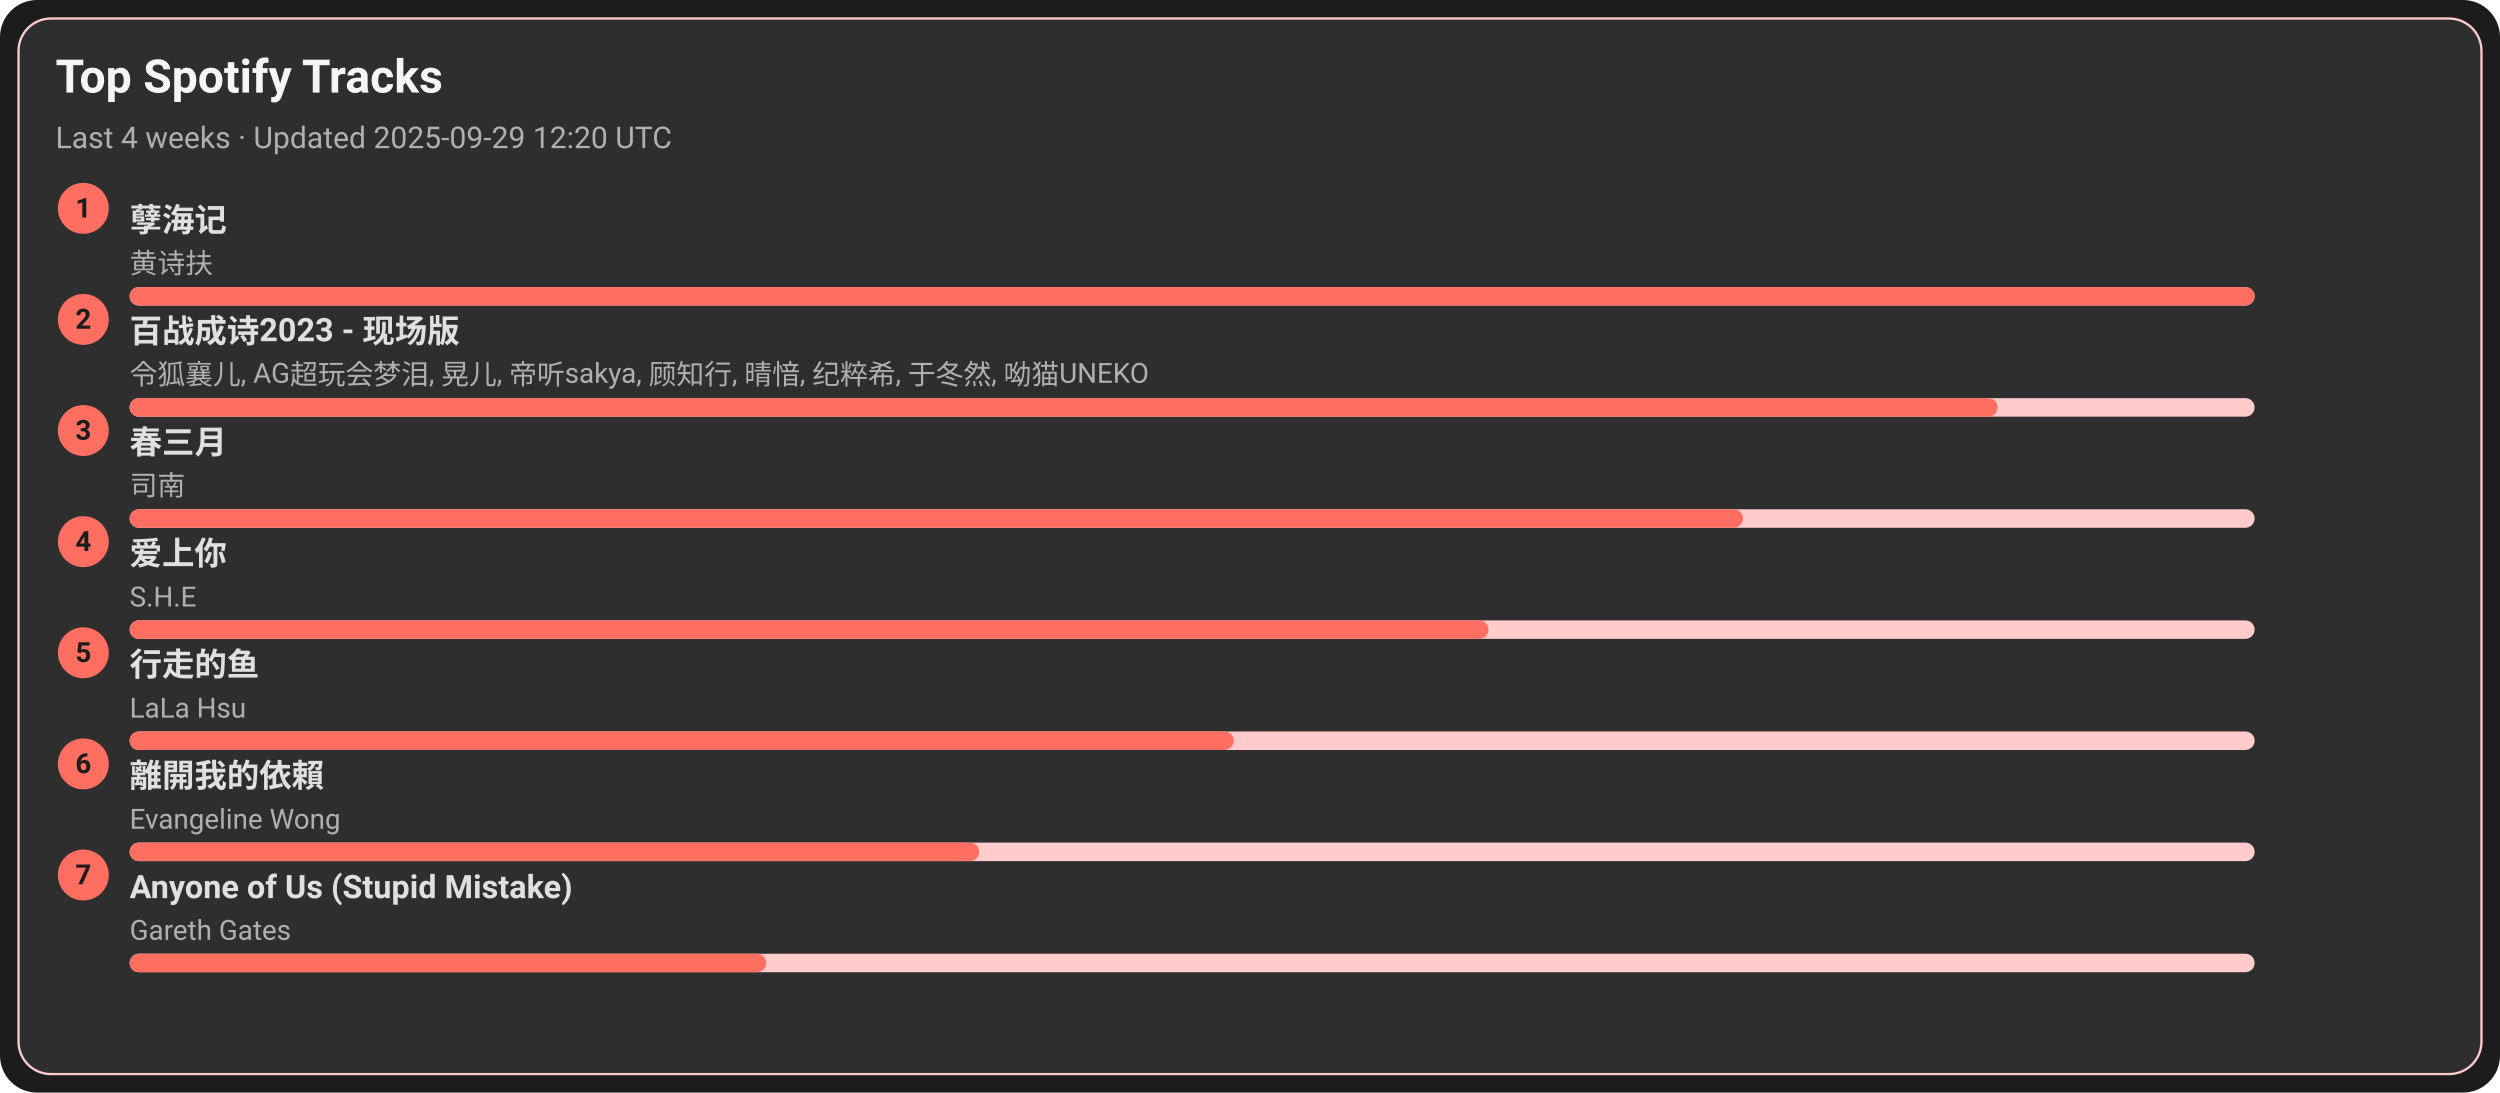
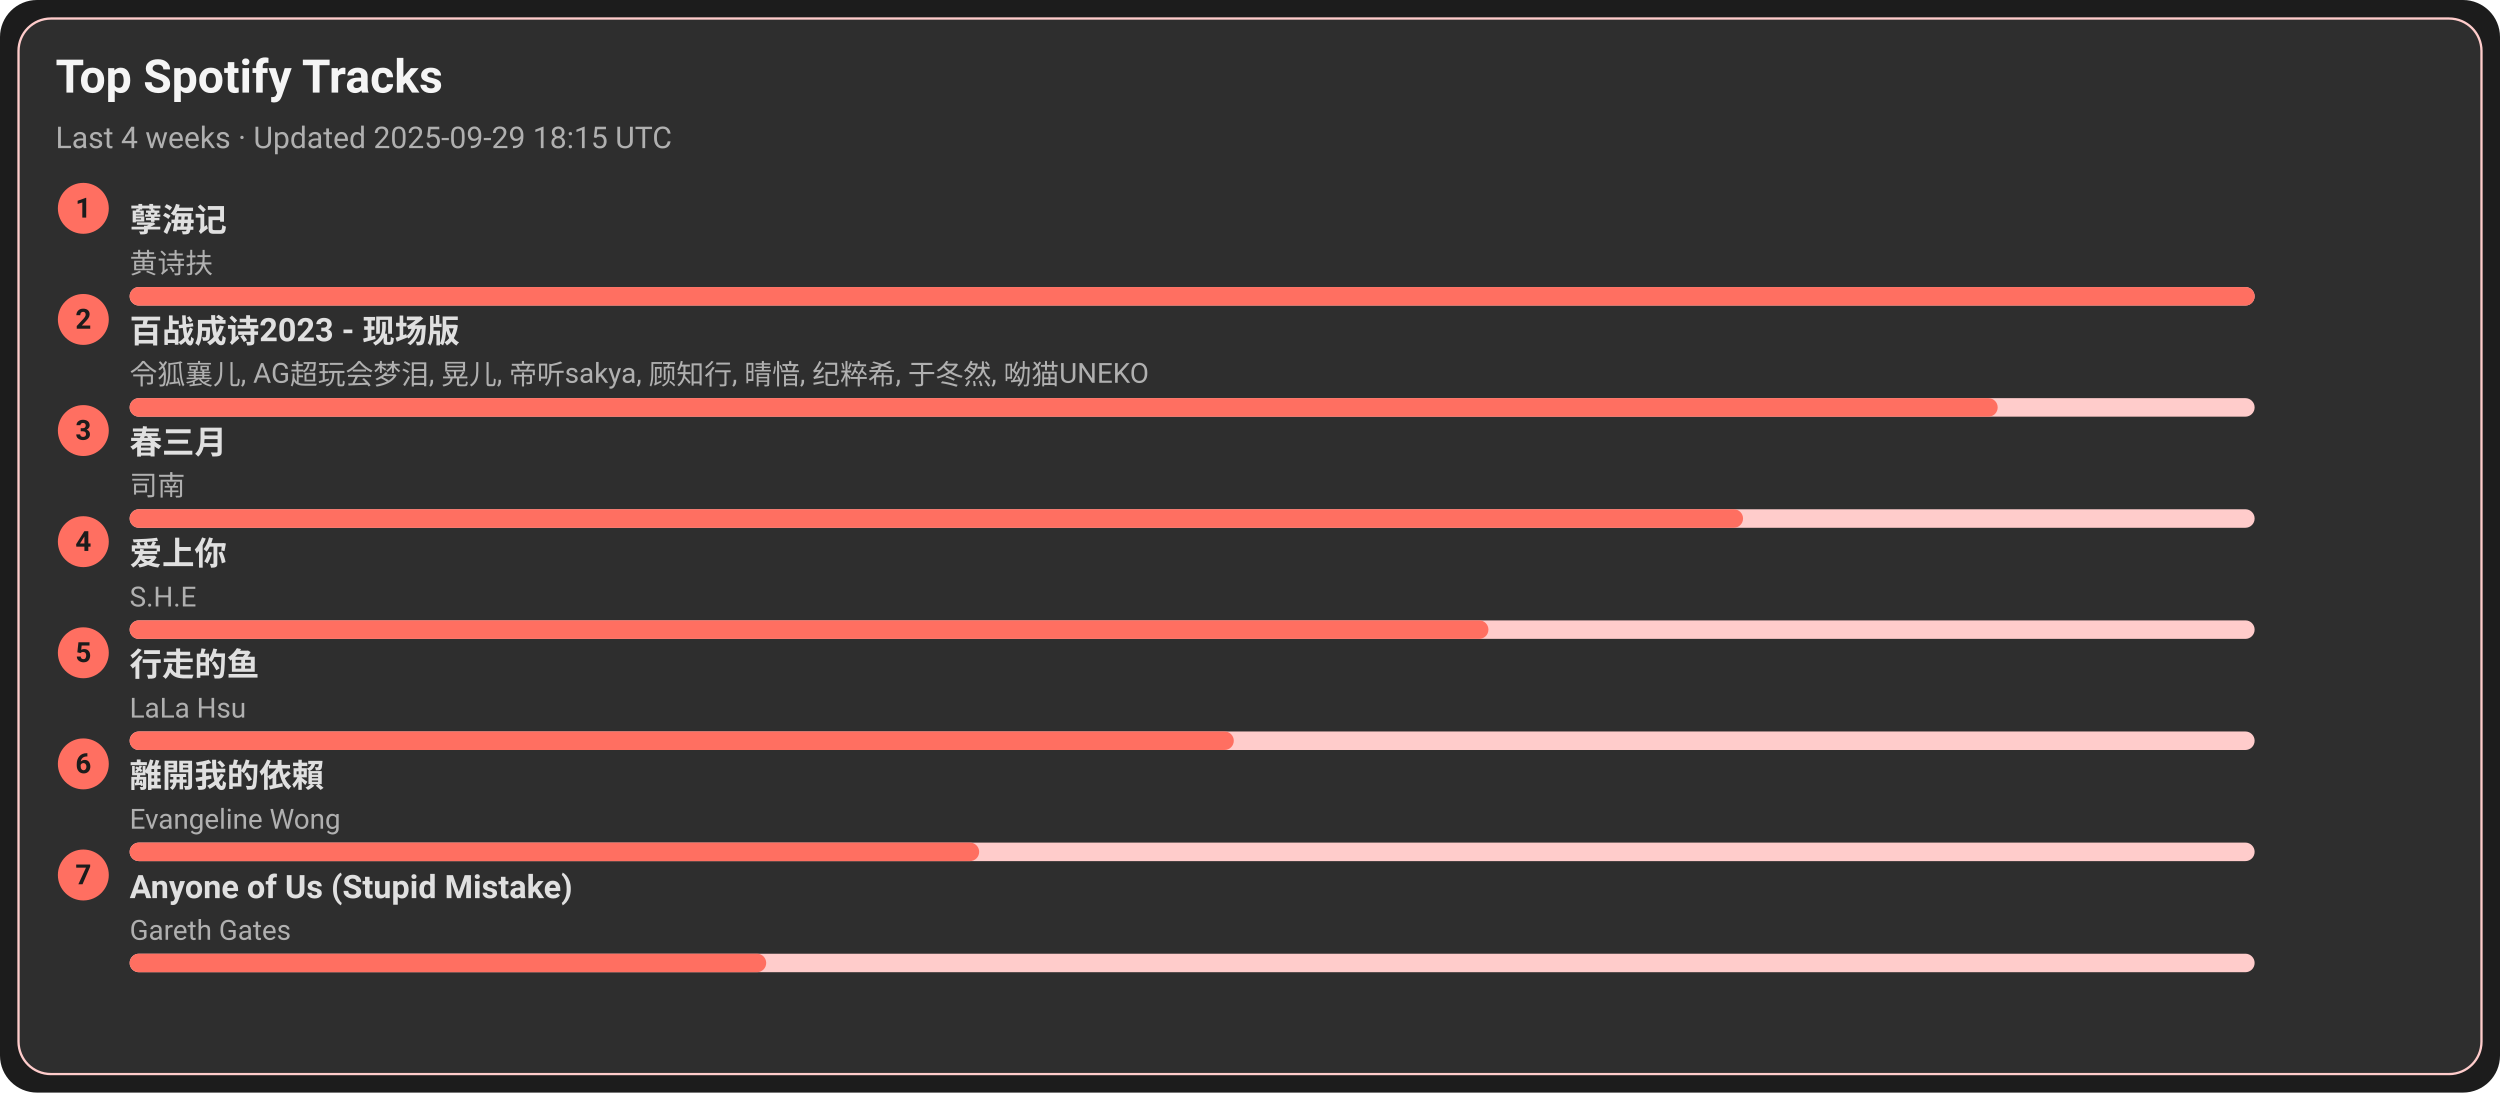
<svg xmlns="http://www.w3.org/2000/svg" width="1080" height="472" viewBox="0 0 1080 472">
  <style>text{font-family:-apple-system,BlinkMacSystemFont,Segoe UI,Roboto,Ubuntu,Helvetica Neue,Arial,Noto Sans,sans-serif}</style>
  <rect width="1080" height="472" rx="16" fill="#1c1c1c" />
  <rect x="8" y="8" width="1064" height="456" rx="14" fill="#2e2e2e" stroke="#ffcccb" />
  <text x="24" y="40" font-size="20" fill="#f5f5f5" font-weight="600">Top Spotify Tracks</text>
-   <text x="24" y="64" font-size="13" fill="#b0b0b0">Last 4 weeks · Updated 2025-09-29 12:20 UTC</text>
+   <text x="24" y="64" font-size="13" fill="#b0b0b0">Last 4 weeks · Updated 2025-09-29 18:15 UTC</text>
  <circle cx="36" cy="90" r="11" fill="#ff6f61" />
  <text x="36" y="94" text-anchor="middle" font-size="12" fill="#1c1c1c" font-weight="700">1</text>
  <a href="https://open.spotify.com/track/3eIovUMhirNN6btJbpzNqD" target="_blank" rel="noopener noreferrer">
    <text x="56" y="100" font-size="14" fill="#e0e0e0" font-weight="600">孽海记</text>
  </a>
  <text x="56" y="118" font-size="12" fill="#b0b0b0">黄诗扶</text>
  <rect x="56" y="124" width="918" height="8" rx="4" fill="#ffcccb" />
  <rect x="56" y="124" width="918" height="8" rx="4" fill="#ff6f61" />
  <circle cx="36" cy="138" r="11" fill="#ff6f61" />
  <text x="36" y="142" text-anchor="middle" font-size="12" fill="#1c1c1c" font-weight="700">2</text>
  <a href="https://open.spotify.com/track/2gttnS8fWnDwziLFt2TLEi" target="_blank" rel="noopener noreferrer">
    <text x="56" y="148" font-size="14" fill="#e0e0e0" font-weight="600">百战成诗2023 - 现场版</text>
  </a>
  <text x="56" y="166" font-size="12" fill="#b0b0b0">令狐襄儿, AG超玩会梦泪, 晃儿, 帝听sakya, 顾知行, 晴愔, 纪粹希, 于冬然, 呦猫UNEKO</text>
  <rect x="56" y="172" width="918" height="8" rx="4" fill="#ffcccb" />
  <rect x="56" y="172" width="807" height="8" rx="4" fill="#ff6f61" />
  <circle cx="36" cy="186" r="11" fill="#ff6f61" />
  <text x="36" y="190" text-anchor="middle" font-size="12" fill="#1c1c1c" font-weight="700">3</text>
  <a href="https://open.spotify.com/track/5A9BOP4WTk2UayDlMb8w98" target="_blank" rel="noopener noreferrer">
    <text x="56" y="196" font-size="14" fill="#e0e0e0" font-weight="600">春三月</text>
  </a>
  <text x="56" y="214" font-size="12" fill="#b0b0b0">司南</text>
  <rect x="56" y="220" width="918" height="8" rx="4" fill="#ffcccb" />
  <rect x="56" y="220" width="697" height="8" rx="4" fill="#ff6f61" />
  <circle cx="36" cy="234" r="11" fill="#ff6f61" />
  <text x="36" y="238" text-anchor="middle" font-size="12" fill="#1c1c1c" font-weight="700">4</text>
  <a href="https://open.spotify.com/track/4hcNpo1rtbzyNswsM5byTf" target="_blank" rel="noopener noreferrer">
    <text x="56" y="244" font-size="14" fill="#e0e0e0" font-weight="600">爱上你</text>
  </a>
  <text x="56" y="262" font-size="12" fill="#b0b0b0">S.H.E</text>
  <rect x="56" y="268" width="918" height="8" rx="4" fill="#ffcccb" />
  <rect x="56" y="268" width="587" height="8" rx="4" fill="#ff6f61" />
  <circle cx="36" cy="282" r="11" fill="#ff6f61" />
  <text x="36" y="286" text-anchor="middle" font-size="12" fill="#1c1c1c" font-weight="700">5</text>
  <a href="https://open.spotify.com/track/5tGyQ1cWTaHBfZSHWr8AZb" target="_blank" rel="noopener noreferrer">
    <text x="56" y="292" font-size="14" fill="#e0e0e0" font-weight="600">行走的鱼</text>
  </a>
  <text x="56" y="310" font-size="12" fill="#b0b0b0">LaLa Hsu</text>
  <rect x="56" y="316" width="918" height="8" rx="4" fill="#ffcccb" />
  <rect x="56" y="316" width="477" height="8" rx="4" fill="#ff6f61" />
  <circle cx="36" cy="330" r="11" fill="#ff6f61" />
  <text x="36" y="334" text-anchor="middle" font-size="12" fill="#1c1c1c" font-weight="700">6</text>
  <a href="https://open.spotify.com/track/28VBdtYc5Cpmey4Cpvcrby" target="_blank" rel="noopener noreferrer">
    <text x="56" y="340" font-size="14" fill="#e0e0e0" font-weight="600">離開我的依賴</text>
  </a>
  <text x="56" y="358" font-size="12" fill="#b0b0b0">Evangeline Wong</text>
  <rect x="56" y="364" width="918" height="8" rx="4" fill="#ffcccb" />
  <rect x="56" y="364" width="367" height="8" rx="4" fill="#ff6f61" />
  <circle cx="36" cy="378" r="11" fill="#ff6f61" />
  <text x="36" y="382" text-anchor="middle" font-size="12" fill="#1c1c1c" font-weight="700">7</text>
  <a href="https://open.spotify.com/track/7KZo8AI9F3Vnn3FXEYBL9f" target="_blank" rel="noopener noreferrer">
    <text x="56" y="388" font-size="14" fill="#e0e0e0" font-weight="600">Anyone of Us (Stupid Mistake)</text>
  </a>
  <text x="56" y="406" font-size="12" fill="#b0b0b0">Gareth Gates</text>
  <rect x="56" y="412" width="918" height="8" rx="4" fill="#ffcccb" />
  <rect x="56" y="412" width="275" height="8" rx="4" fill="#ff6f61" />
</svg>
